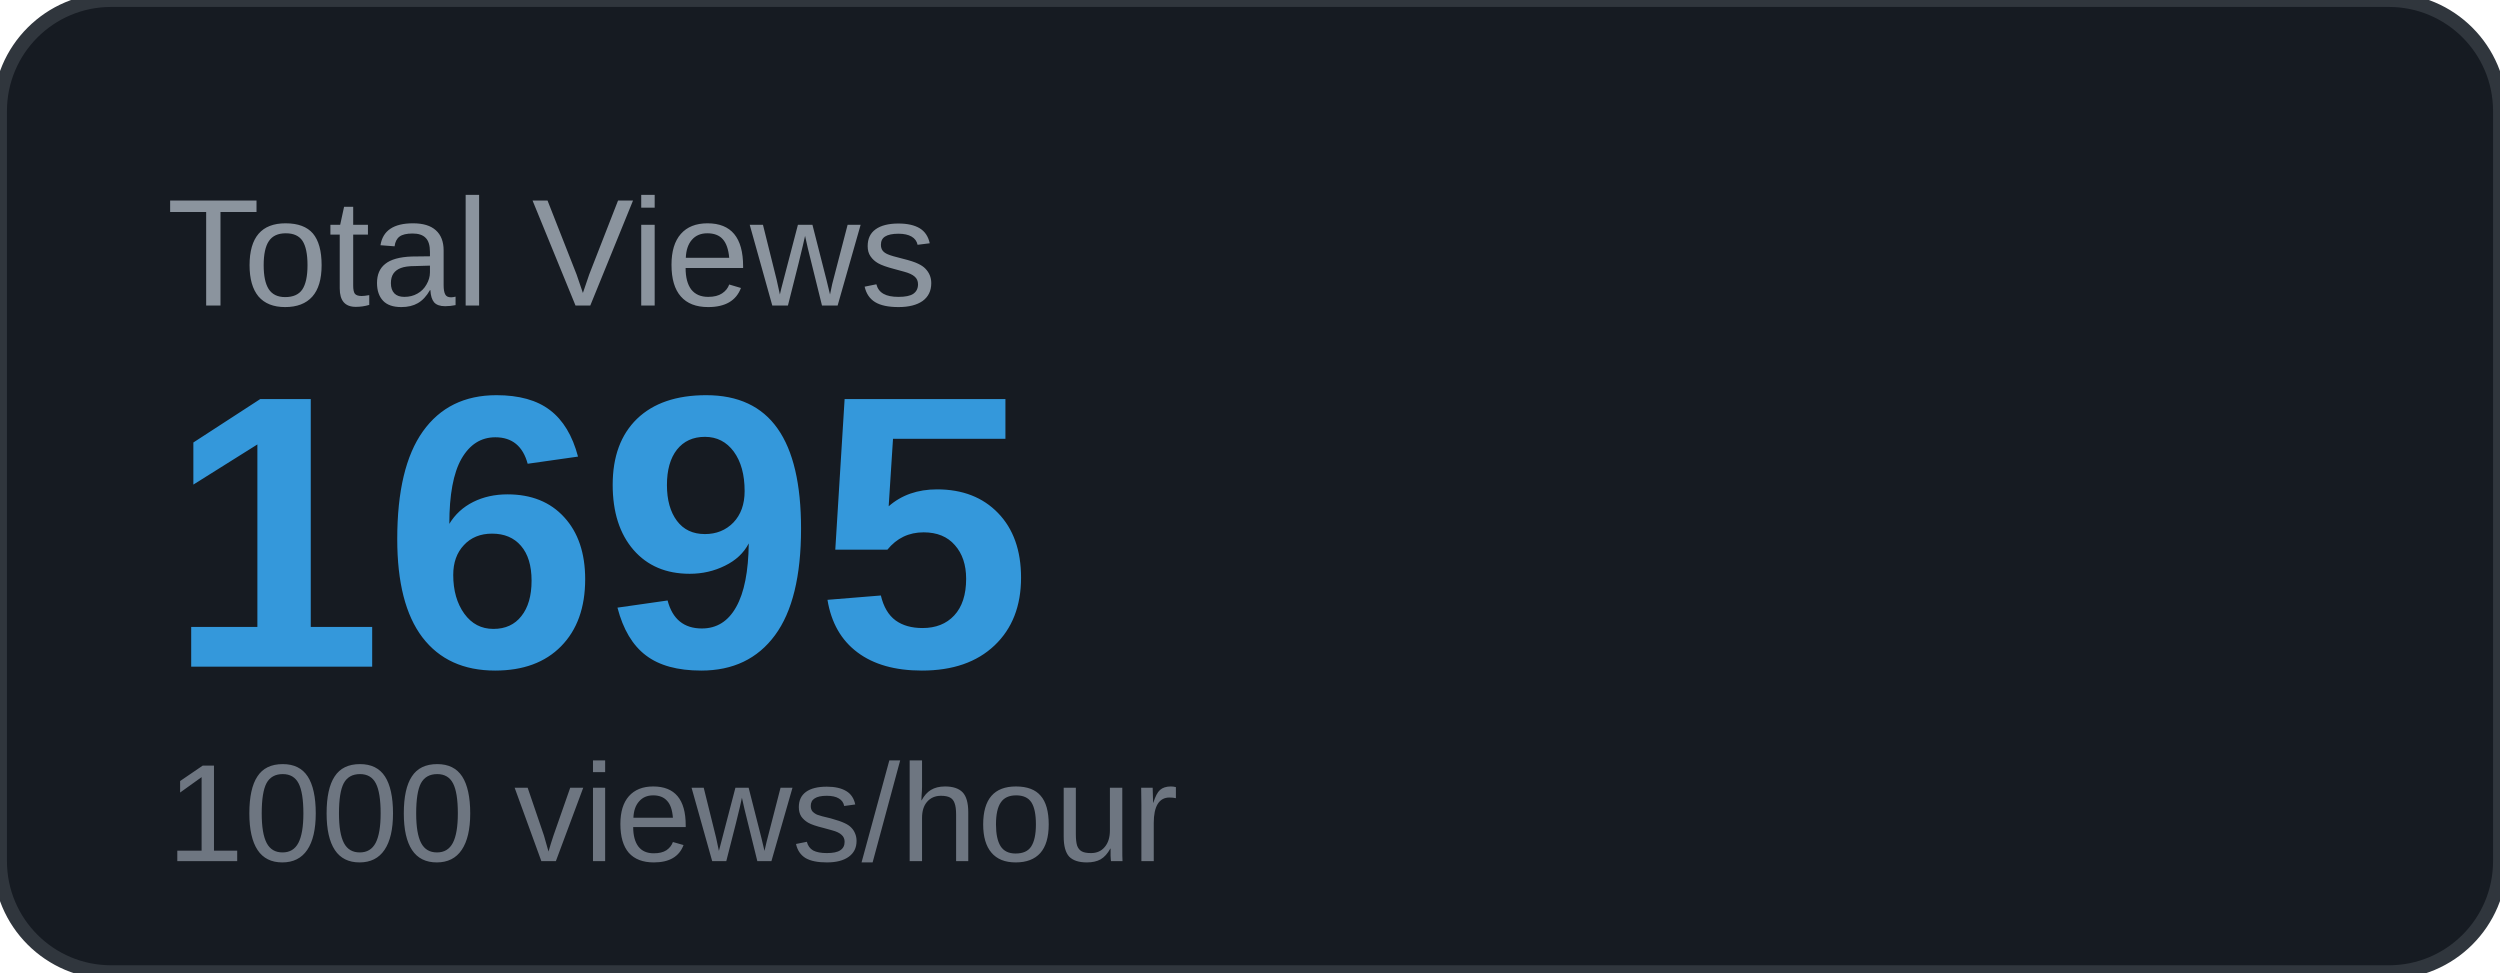
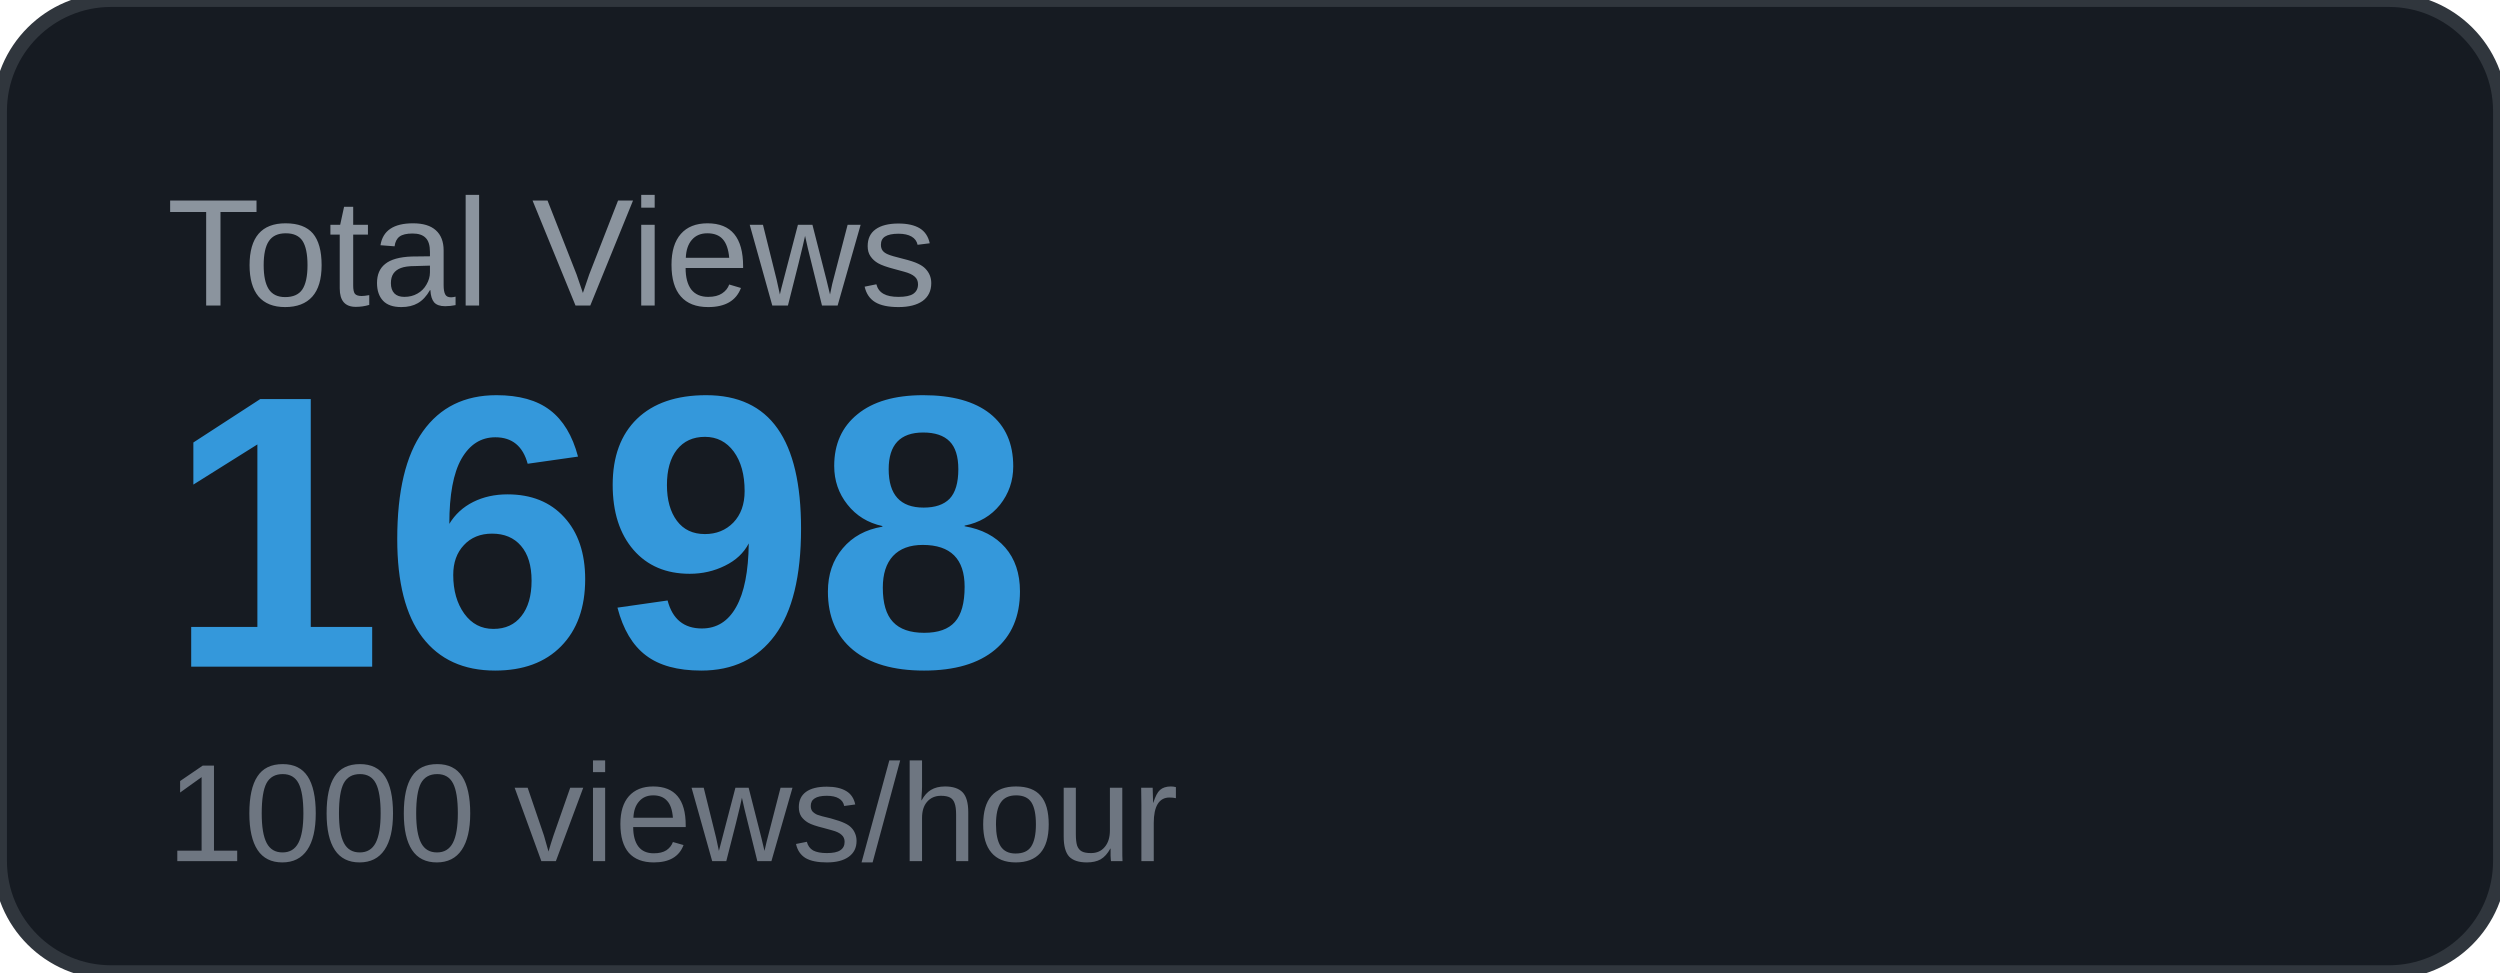
<svg xmlns="http://www.w3.org/2000/svg" width="180" height="70" viewBox="0 0 180 70">
  <rect width="180" height="70" rx="8" fill="#161b22" />
  <rect width="180" height="70" rx="8" fill="none" stroke="#30363d" stroke-width="1" />
  <text x="12" y="22" font-family="Arial, sans-serif" font-size="11" fill="#8b949e" text-transform="uppercase">Total Views</text>
-   <text x="12" y="48" font-family="Arial, sans-serif" font-size="28" font-weight="700" fill="#3498db">1695</text>
+   <text x="12" y="48" font-family="Arial, sans-serif" font-size="28" font-weight="700" fill="#3498db">1698</text>
  <text x="12" y="62" font-family="Arial, sans-serif" font-size="10" fill="#6e7681">1000 views/hour</text>
</svg>
